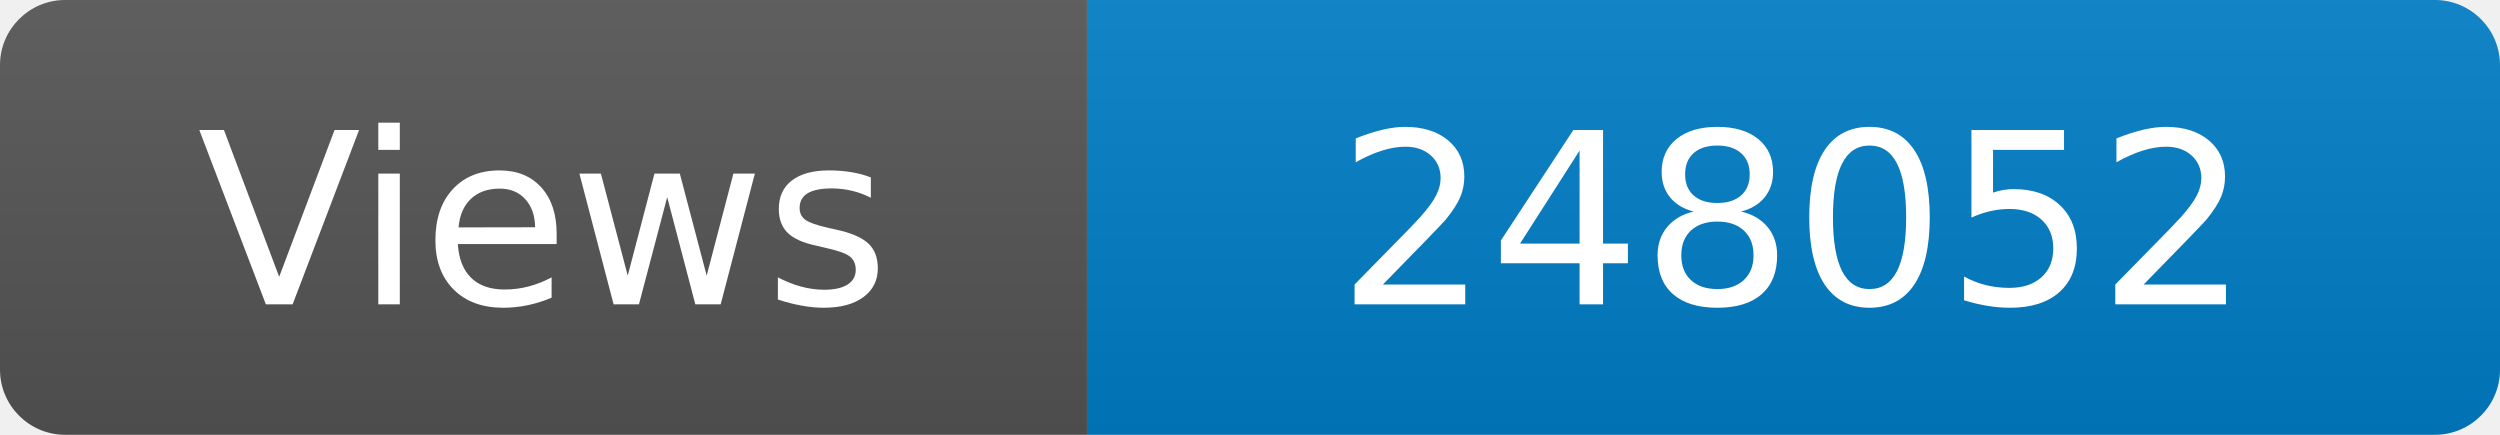
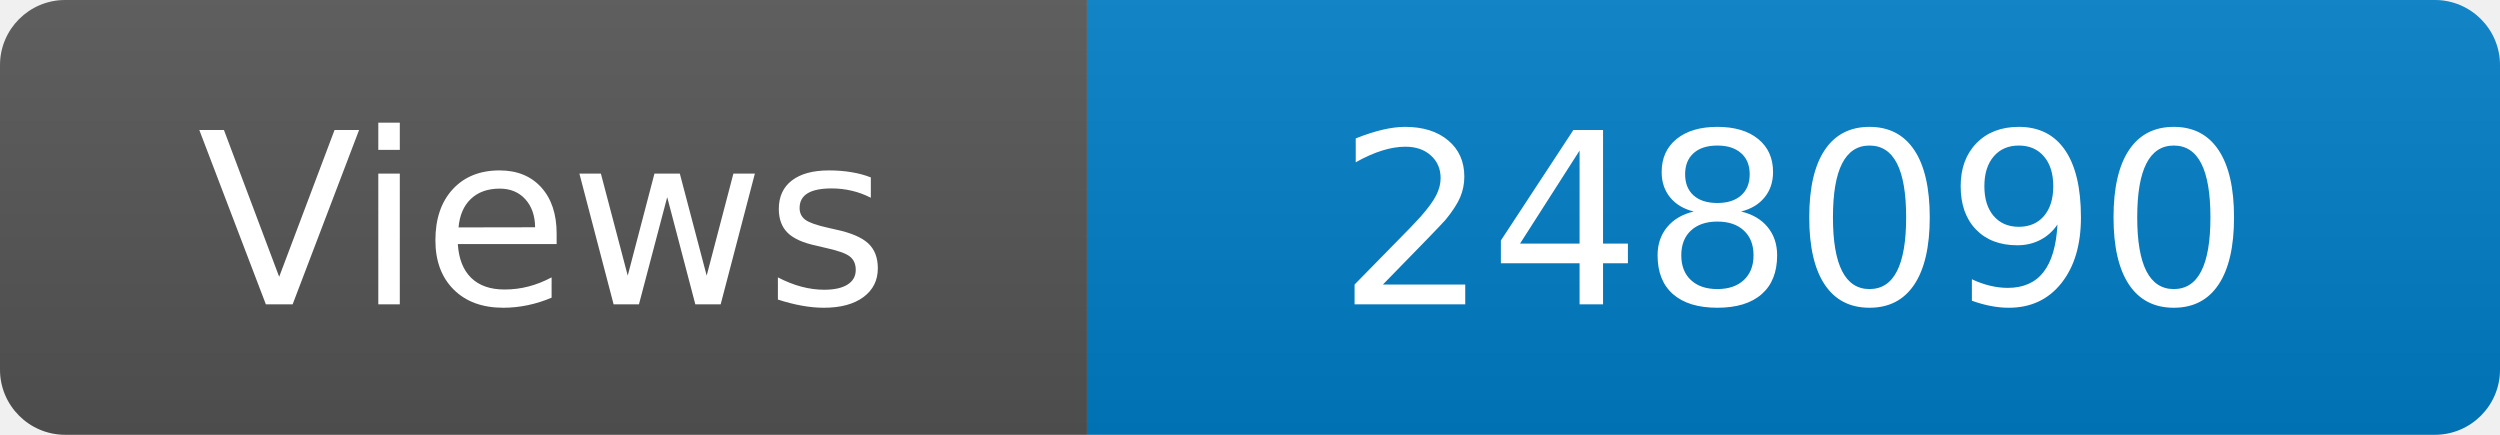
<svg xmlns="http://www.w3.org/2000/svg" width="115" height="20" role="img" aria-label="Maintained?: yes">
  <linearGradient id="s" x2="0" y2="100%">
    <stop offset="0" stop-color="#bbb" stop-opacity=".1" />
    <stop offset="1" stop-opacity=".1" />
  </linearGradient>
  <clipPath id="r">
    <rect width="115" height="20" rx="3" fill="#fff" />
  </clipPath>
  <g clip-path="url(#r)">
    <rect width="50" height="20" fill="#555" />
    <rect x="50" width="160" height="20" fill="#007ec6" />
    <rect width="115" height="20" fill="url(#s)" />
  </g>
  <g fill="#fff" text-anchor="middle" font-family="Verdana,Geneva,DejaVu Sans,sans-serif" font-size="110">
    <text x="250" y="140" transform="scale(.1)" fill="#fff">Views</text>
-     <text x="825" y="140" transform="scale(.1)" fill="#fff">248052</text>
+     <text x="825" y="140" transform="scale(.1)" fill="#fff">248090</text>
  </g>
</svg>
